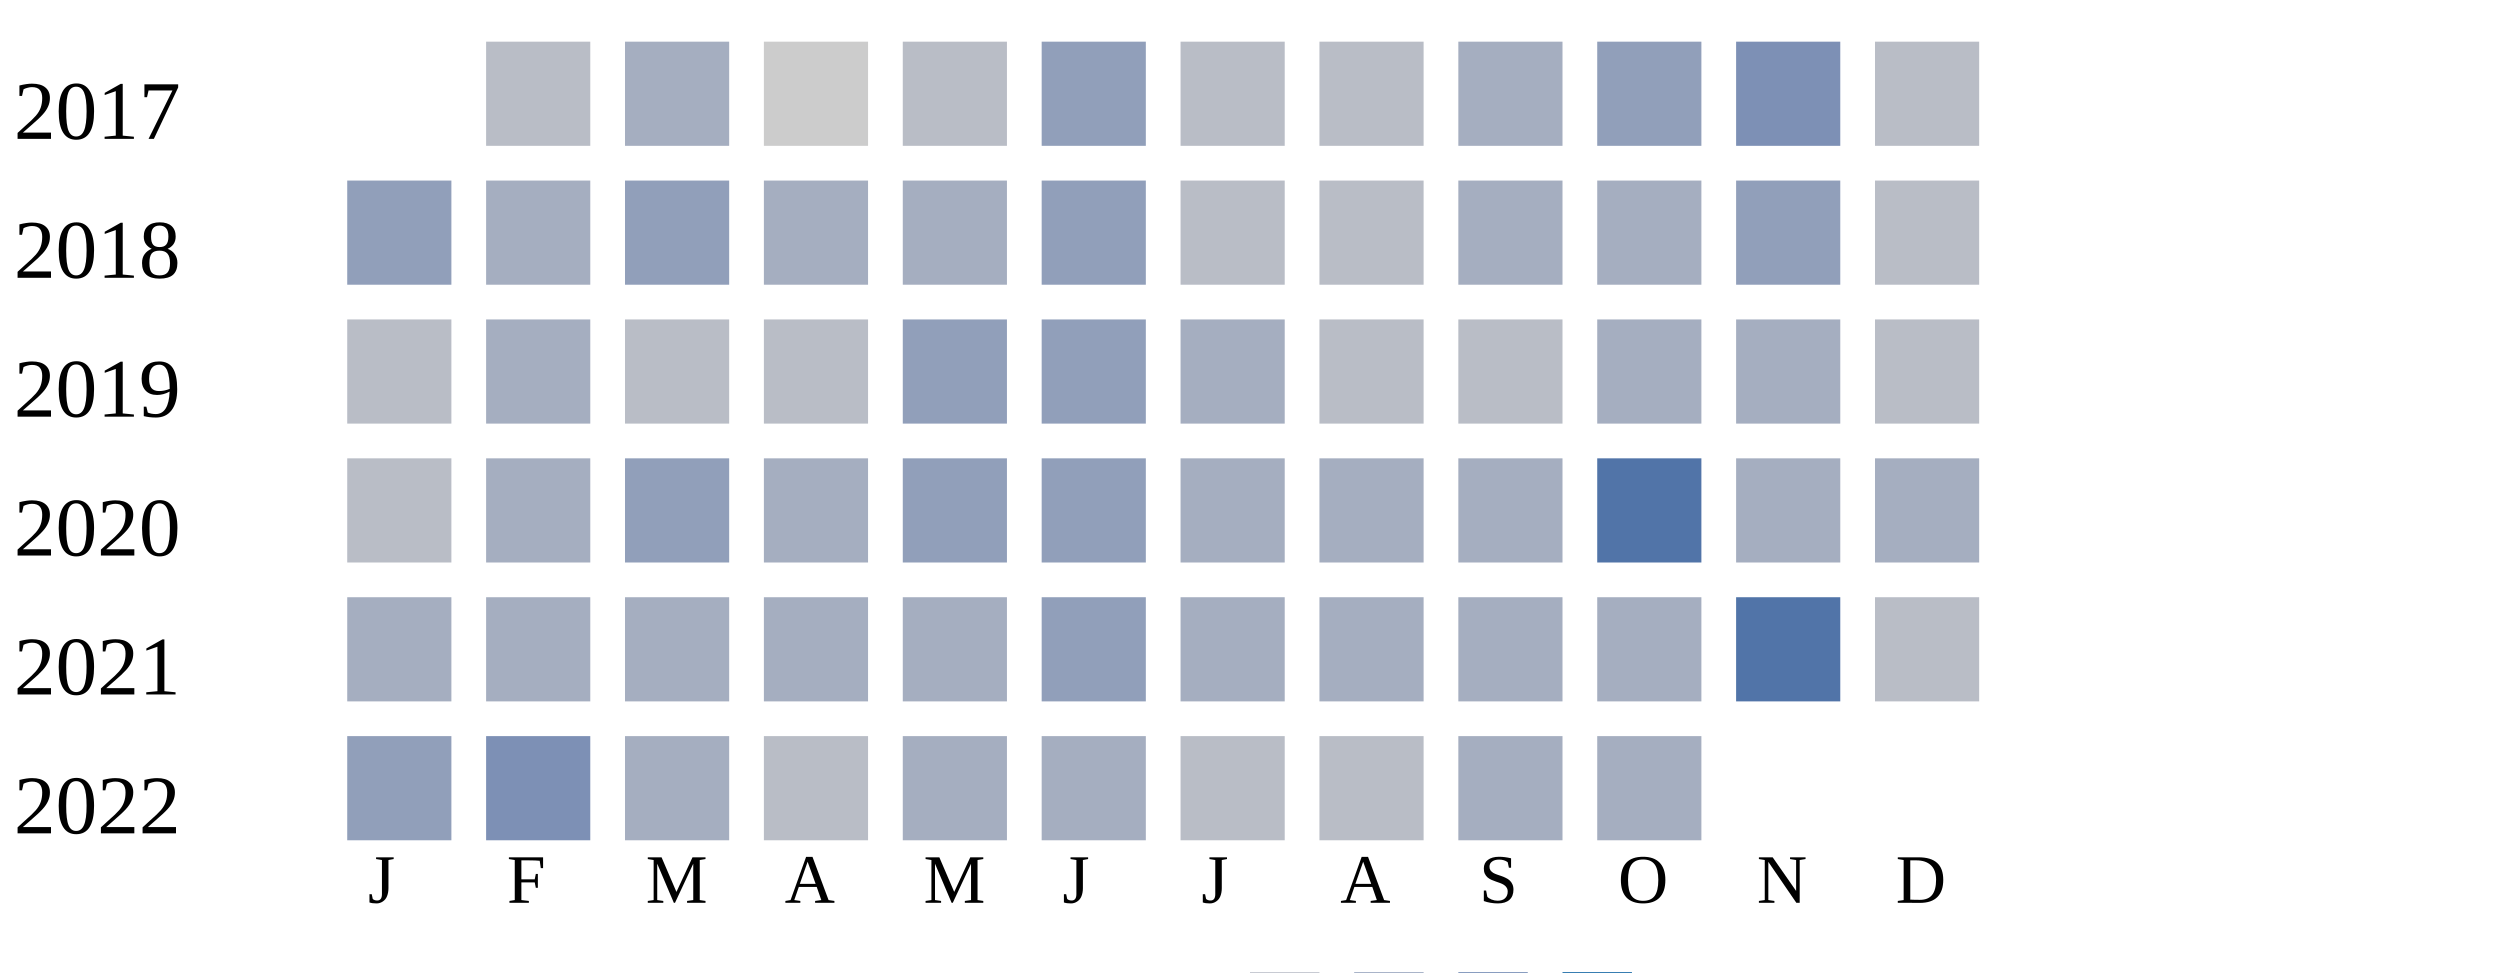
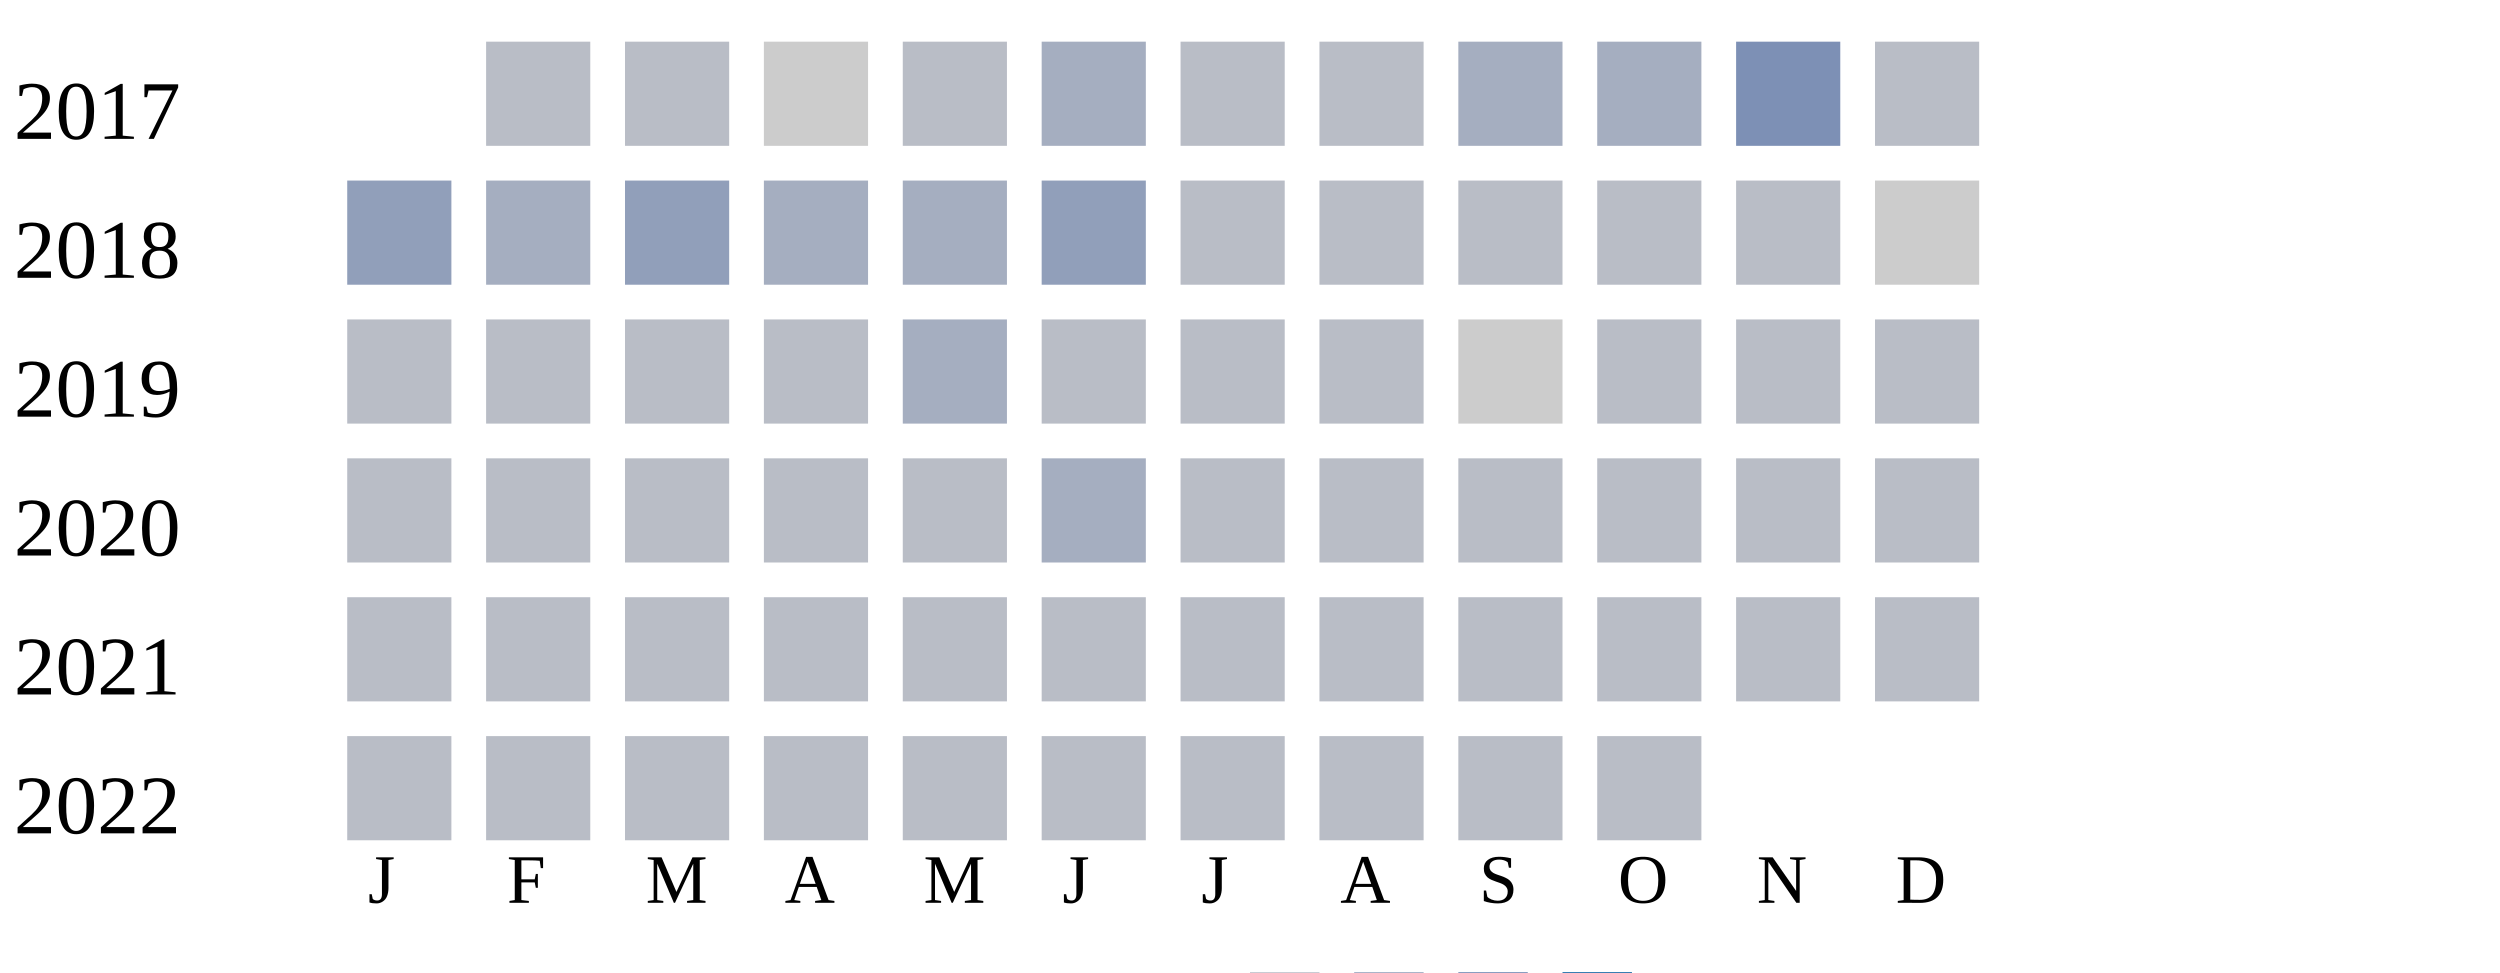
<svg xmlns="http://www.w3.org/2000/svg" width="360" height="140">
  <g transform="translate(0 0)">
    <text x="2" y="20">2017</text>
    <rect x="70" y="6" width="15" height="15" fill="#b9bdc6" />
-     <rect x="90" y="6" width="15" height="15" fill="#a5aec0" />
+     <rect x="90" y="6" width="15" height="15" fill="#b9bdc6" />
    <rect x="110" y="6" width="15" height="15" fill="#cccccc" />
    <rect x="130" y="6" width="15" height="15" fill="#b9bdc6" />
-     <rect x="150" y="6" width="15" height="15" fill="#919fba" />
+     <rect x="150" y="6" width="15" height="15" fill="#a5aec0" />
    <rect x="170" y="6" width="15" height="15" fill="#b9bdc6" />
    <rect x="190" y="6" width="15" height="15" fill="#b9bdc6" />
    <rect x="210" y="6" width="15" height="15" fill="#a5aec0" />
-     <rect x="230" y="6" width="15" height="15" fill="#919fba" />
+     <rect x="230" y="6" width="15" height="15" fill="#a5aec0" />
    <rect x="250" y="6" width="15" height="15" fill="#7d90b5" />
    <rect x="270" y="6" width="15" height="15" fill="#b9bdc6" />
  </g>
  <g transform="translate(0 20)">
    <text x="2" y="20">2018</text>
    <rect x="50" y="6" width="15" height="15" fill="#919fba" />
    <rect x="70" y="6" width="15" height="15" fill="#a5aec0" />
    <rect x="90" y="6" width="15" height="15" fill="#919fba" />
    <rect x="110" y="6" width="15" height="15" fill="#a5aec0" />
    <rect x="130" y="6" width="15" height="15" fill="#a5aec0" />
    <rect x="150" y="6" width="15" height="15" fill="#919fba" />
    <rect x="170" y="6" width="15" height="15" fill="#b9bdc6" />
    <rect x="190" y="6" width="15" height="15" fill="#b9bdc6" />
-     <rect x="210" y="6" width="15" height="15" fill="#a5aec0" />
-     <rect x="230" y="6" width="15" height="15" fill="#a5aec0" />
-     <rect x="250" y="6" width="15" height="15" fill="#919fba" />
-     <rect x="270" y="6" width="15" height="15" fill="#b9bdc6" />
+     <rect x="210" y="6" width="15" height="15" fill="#b9bdc6" />
+     <rect x="230" y="6" width="15" height="15" fill="#b9bdc6" />
+     <rect x="250" y="6" width="15" height="15" fill="#b9bdc6" />
+     <rect x="270" y="6" width="15" height="15" fill="#cccccc" />
  </g>
  <g transform="translate(0 40)">
    <text x="2" y="20">2019</text>
    <rect x="50" y="6" width="15" height="15" fill="#b9bdc6" />
-     <rect x="70" y="6" width="15" height="15" fill="#a5aec0" />
+     <rect x="70" y="6" width="15" height="15" fill="#b9bdc6" />
    <rect x="90" y="6" width="15" height="15" fill="#b9bdc6" />
    <rect x="110" y="6" width="15" height="15" fill="#b9bdc6" />
-     <rect x="130" y="6" width="15" height="15" fill="#919fba" />
-     <rect x="150" y="6" width="15" height="15" fill="#919fba" />
-     <rect x="170" y="6" width="15" height="15" fill="#a5aec0" />
+     <rect x="130" y="6" width="15" height="15" fill="#a5aec0" />
+     <rect x="150" y="6" width="15" height="15" fill="#b9bdc6" />
+     <rect x="170" y="6" width="15" height="15" fill="#b9bdc6" />
    <rect x="190" y="6" width="15" height="15" fill="#b9bdc6" />
-     <rect x="210" y="6" width="15" height="15" fill="#b9bdc6" />
-     <rect x="230" y="6" width="15" height="15" fill="#a5aec0" />
-     <rect x="250" y="6" width="15" height="15" fill="#a5aec0" />
+     <rect x="210" y="6" width="15" height="15" fill="#cccccc" />
+     <rect x="230" y="6" width="15" height="15" fill="#b9bdc6" />
+     <rect x="250" y="6" width="15" height="15" fill="#b9bdc6" />
    <rect x="270" y="6" width="15" height="15" fill="#b9bdc6" />
  </g>
  <g transform="translate(0 60)">
    <text x="2" y="20">2020</text>
    <rect x="50" y="6" width="15" height="15" fill="#b9bdc6" />
-     <rect x="70" y="6" width="15" height="15" fill="#a5aec0" />
-     <rect x="90" y="6" width="15" height="15" fill="#919fba" />
-     <rect x="110" y="6" width="15" height="15" fill="#a5aec0" />
-     <rect x="130" y="6" width="15" height="15" fill="#919fba" />
-     <rect x="150" y="6" width="15" height="15" fill="#919fba" />
-     <rect x="170" y="6" width="15" height="15" fill="#a5aec0" />
-     <rect x="190" y="6" width="15" height="15" fill="#a5aec0" />
-     <rect x="210" y="6" width="15" height="15" fill="#a5aec0" />
-     <rect x="230" y="6" width="15" height="15" fill="#5174a8" />
-     <rect x="250" y="6" width="15" height="15" fill="#a5aec0" />
-     <rect x="270" y="6" width="15" height="15" fill="#a5aec0" />
+     <rect x="70" y="6" width="15" height="15" fill="#b9bdc6" />
+     <rect x="90" y="6" width="15" height="15" fill="#b9bdc6" />
+     <rect x="110" y="6" width="15" height="15" fill="#b9bdc6" />
+     <rect x="130" y="6" width="15" height="15" fill="#b9bdc6" />
+     <rect x="150" y="6" width="15" height="15" fill="#a5aec0" />
+     <rect x="170" y="6" width="15" height="15" fill="#b9bdc6" />
+     <rect x="190" y="6" width="15" height="15" fill="#b9bdc6" />
+     <rect x="210" y="6" width="15" height="15" fill="#b9bdc6" />
+     <rect x="230" y="6" width="15" height="15" fill="#b9bdc6" />
+     <rect x="250" y="6" width="15" height="15" fill="#b9bdc6" />
+     <rect x="270" y="6" width="15" height="15" fill="#b9bdc6" />
  </g>
  <g transform="translate(0 80)">
    <text x="2" y="20">2021</text>
-     <rect x="50" y="6" width="15" height="15" fill="#a5aec0" />
-     <rect x="70" y="6" width="15" height="15" fill="#a5aec0" />
-     <rect x="90" y="6" width="15" height="15" fill="#a5aec0" />
-     <rect x="110" y="6" width="15" height="15" fill="#a5aec0" />
-     <rect x="130" y="6" width="15" height="15" fill="#a5aec0" />
-     <rect x="150" y="6" width="15" height="15" fill="#919fba" />
-     <rect x="170" y="6" width="15" height="15" fill="#a5aec0" />
-     <rect x="190" y="6" width="15" height="15" fill="#a5aec0" />
-     <rect x="210" y="6" width="15" height="15" fill="#a5aec0" />
-     <rect x="230" y="6" width="15" height="15" fill="#a5aec0" />
-     <rect x="250" y="6" width="15" height="15" fill="#5174a8" />
+     <rect x="50" y="6" width="15" height="15" fill="#b9bdc6" />
+     <rect x="70" y="6" width="15" height="15" fill="#b9bdc6" />
+     <rect x="90" y="6" width="15" height="15" fill="#b9bdc6" />
+     <rect x="110" y="6" width="15" height="15" fill="#b9bdc6" />
+     <rect x="130" y="6" width="15" height="15" fill="#b9bdc6" />
+     <rect x="150" y="6" width="15" height="15" fill="#b9bdc6" />
+     <rect x="170" y="6" width="15" height="15" fill="#b9bdc6" />
+     <rect x="190" y="6" width="15" height="15" fill="#b9bdc6" />
+     <rect x="210" y="6" width="15" height="15" fill="#b9bdc6" />
+     <rect x="230" y="6" width="15" height="15" fill="#b9bdc6" />
+     <rect x="250" y="6" width="15" height="15" fill="#b9bdc6" />
    <rect x="270" y="6" width="15" height="15" fill="#b9bdc6" />
  </g>
  <g transform="translate(0 100)">
    <text x="2" y="20">2022</text>
-     <rect x="50" y="6" width="15" height="15" fill="#919fba" />
-     <rect x="70" y="6" width="15" height="15" fill="#7d90b5" />
-     <rect x="90" y="6" width="15" height="15" fill="#a5aec0" />
+     <rect x="50" y="6" width="15" height="15" fill="#b9bdc6" />
+     <rect x="70" y="6" width="15" height="15" fill="#b9bdc6" />
+     <rect x="90" y="6" width="15" height="15" fill="#b9bdc6" />
    <rect x="110" y="6" width="15" height="15" fill="#b9bdc6" />
-     <rect x="130" y="6" width="15" height="15" fill="#a5aec0" />
-     <rect x="150" y="6" width="15" height="15" fill="#a5aec0" />
+     <rect x="130" y="6" width="15" height="15" fill="#b9bdc6" />
+     <rect x="150" y="6" width="15" height="15" fill="#b9bdc6" />
    <rect x="170" y="6" width="15" height="15" fill="#b9bdc6" />
    <rect x="190" y="6" width="15" height="15" fill="#b9bdc6" />
-     <rect x="210" y="6" width="15" height="15" fill="#a5aec0" />
-     <rect x="230" y="6" width="15" height="15" fill="#a5aec0" />
+     <rect x="210" y="6" width="15" height="15" fill="#b9bdc6" />
+     <rect x="230" y="6" width="15" height="15" fill="#b9bdc6" />
  </g>
  <text style="font-size: 10px; text-align: center" x="53" y="130">J</text>
  <text style="font-size: 10px; text-align: center" x="73" y="130">F</text>
  <text style="font-size: 10px; text-align: center" x="93" y="130">M</text>
  <text style="font-size: 10px; text-align: center" x="113" y="130">A</text>
  <text style="font-size: 10px; text-align: center" x="133" y="130">M</text>
  <text style="font-size: 10px; text-align: center" x="153" y="130">J</text>
  <text style="font-size: 10px; text-align: center" x="173" y="130">J</text>
  <text style="font-size: 10px; text-align: center" x="193" y="130">A</text>
  <text style="font-size: 10px; text-align: center" x="213" y="130">S</text>
  <text style="font-size: 10px; text-align: center" x="233" y="130">O</text>
  <text style="font-size: 10px; text-align: center" x="253" y="130">N</text>
  <text style="font-size: 10px; text-align: center" x="273" y="130">D</text>
  <text style="font-size: 10px;" x="155" y="149">Less</text>
  <rect fill="#b9bdc6" width="10" height="10" x="180" y="140" />
  <rect fill="#919fba" width="10" height="10" x="195" y="140" />
  <rect fill="#6882ae" width="10" height="10" x="210" y="140" />
  <rect fill="#005a9c" width="10" height="10" x="225" y="140" />
  <text x="240" y="149" style="font-size: 10px;">More</text>
</svg>
